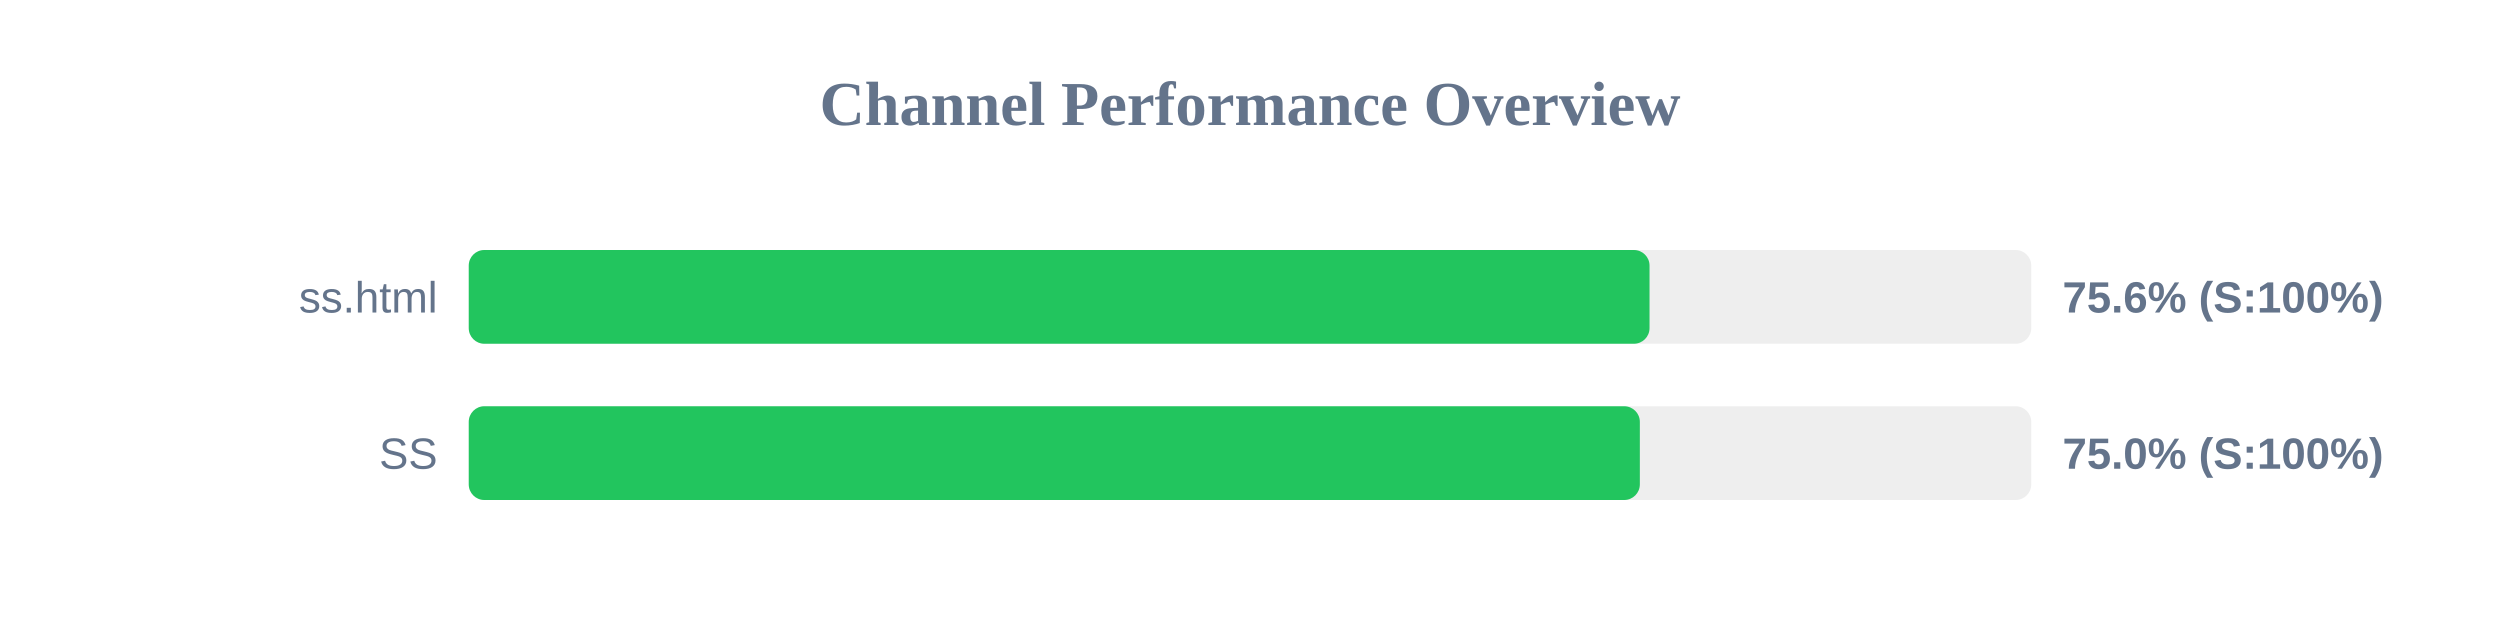
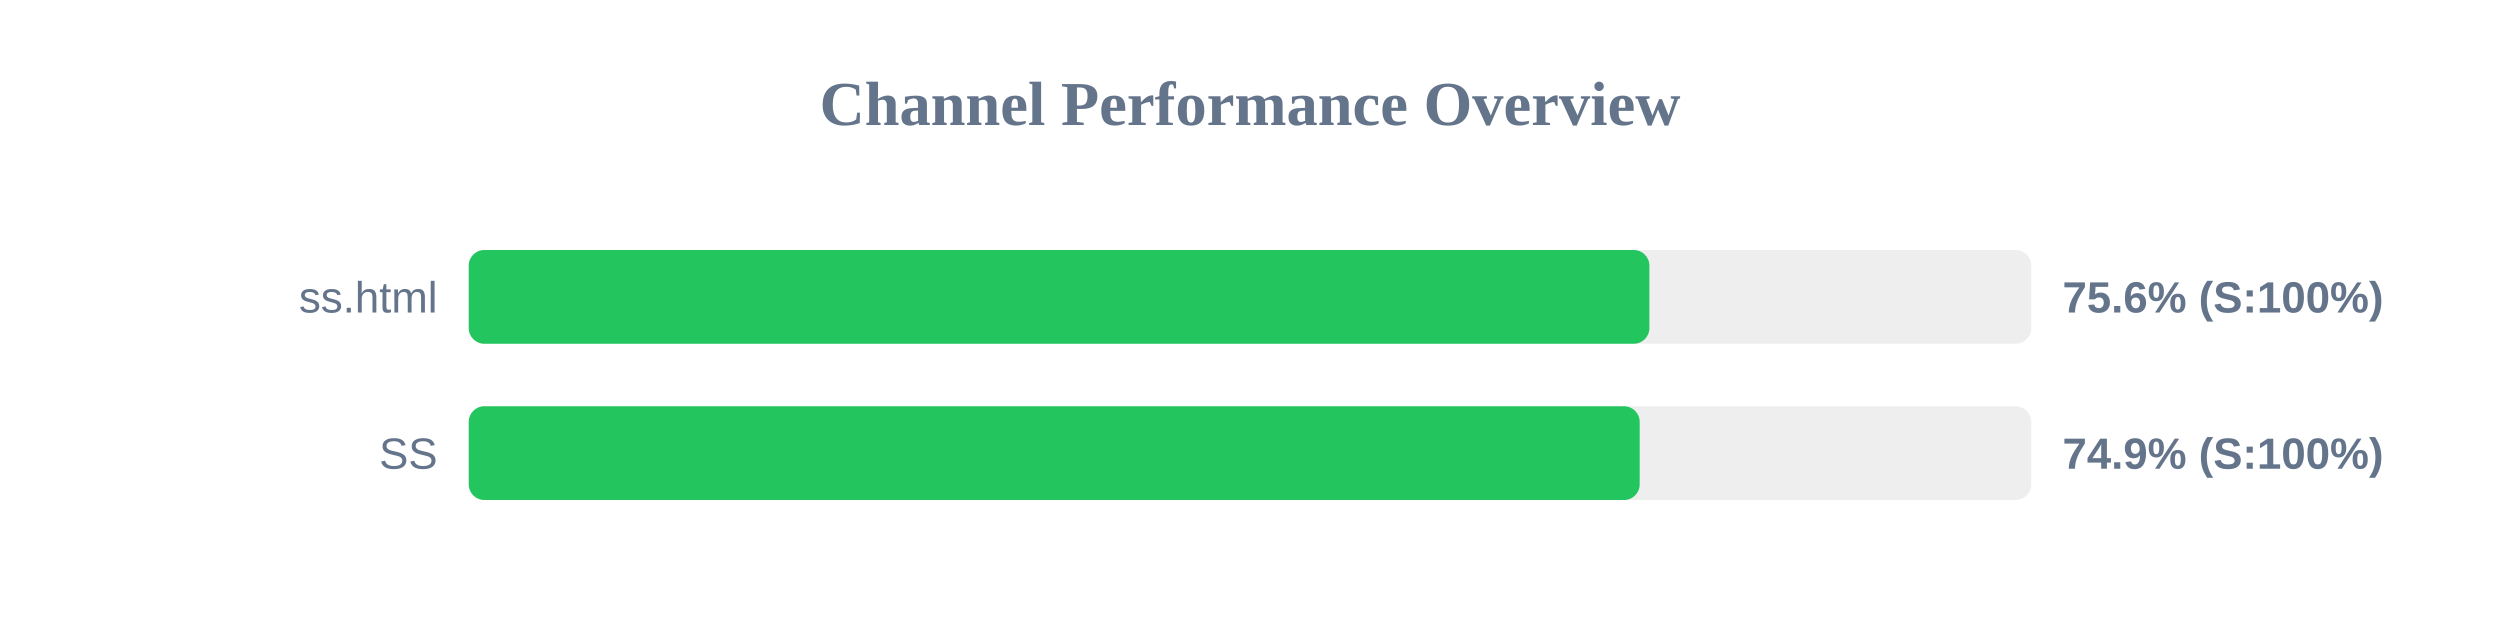
<svg xmlns="http://www.w3.org/2000/svg" width="800" height="200" version="1.1">
  <style>
        .row { font: 14px Arial; fill: #64748b; }
        .score { font: bold 14px Arial; fill: #64748b; }
    </style>
  <text x="400" y="40" text-anchor="middle" font-size="20px" font-weight="bold" fill="#64748b">Channel Performance Overview</text>
  <rect x="150" y="80" width="500" height="30" fill="#eee" rx="5" />
-   <rect x="150" y="80" width="377.85" height="30" fill="#22c55e" rx="5" />
+   <rect x="150" y="80" width="377.8" height="30" fill="#22c55e" rx="5" />
  <text x="140" y="100" text-anchor="end" class="row">ss.html</text>
  <text x="660" y="100" text-anchor="start" class="score">75.6% (S:100%)</text>
  <rect x="150" y="130" width="500" height="30" fill="#eee" rx="5" />
-   <rect x="150" y="130" width="374.75" height="30" fill="#22c55e" rx="5" />
+   <rect x="150" y="130" width="374.7" height="30" fill="#22c55e" rx="5" />
  <text x="140" y="150" text-anchor="end" class="row">SS</text>
-   <text x="660" y="150" text-anchor="start" class="score">75.0% (S:100%)</text>
+   <text x="660" y="150" text-anchor="start" class="score">74.9% (S:100%)</text>
</svg>
